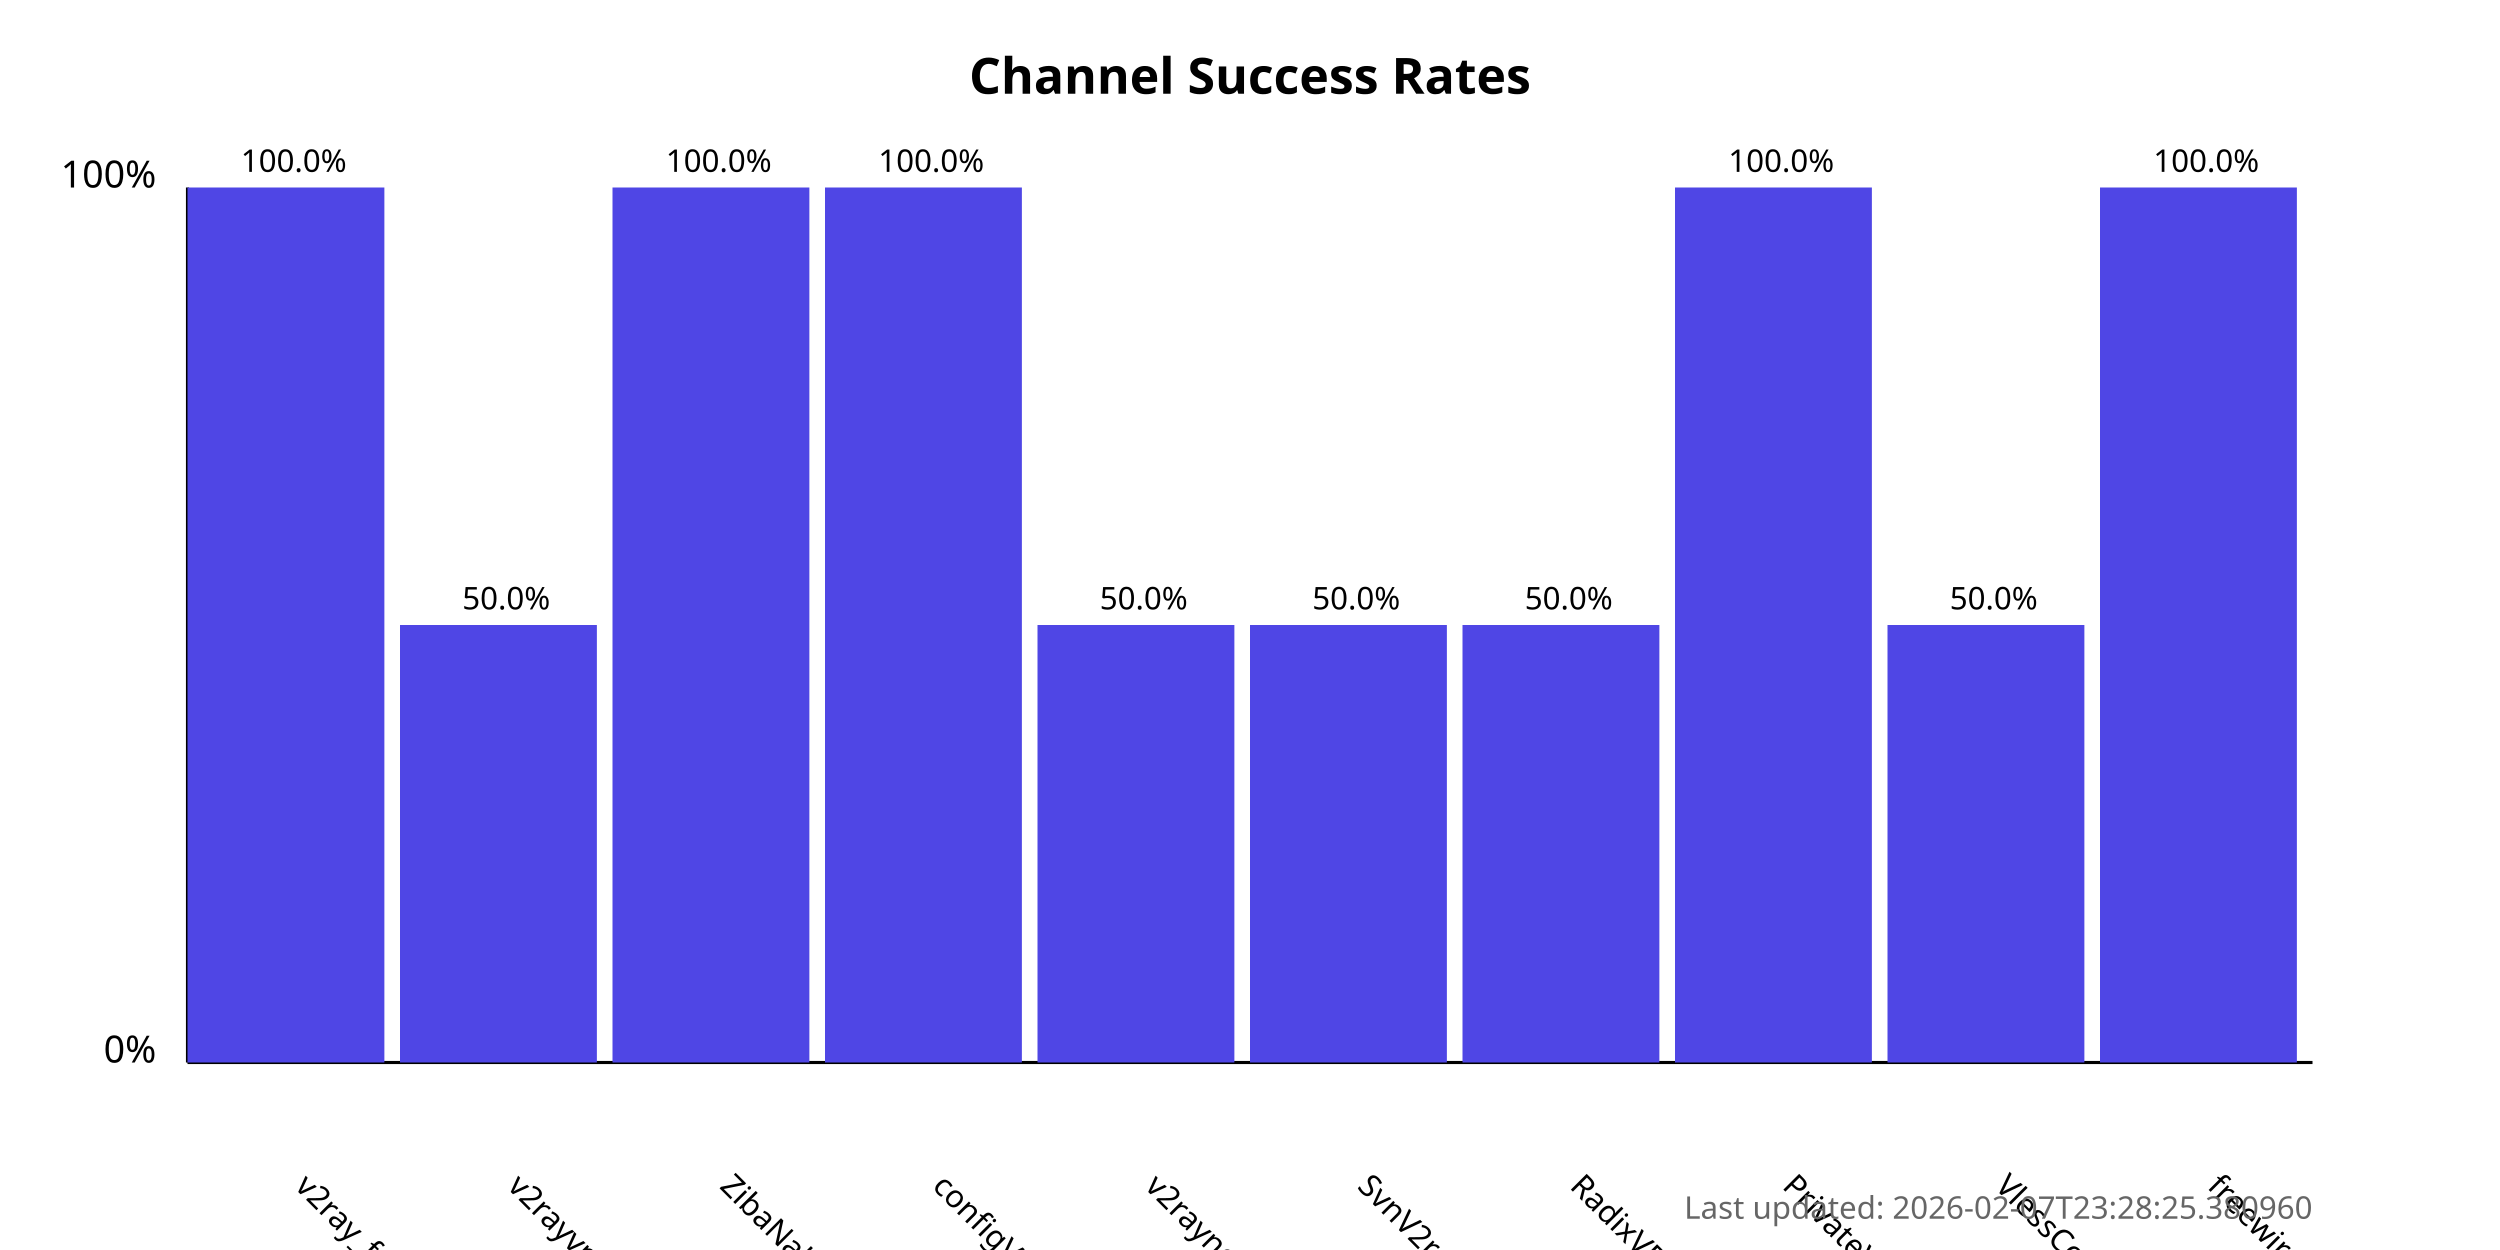
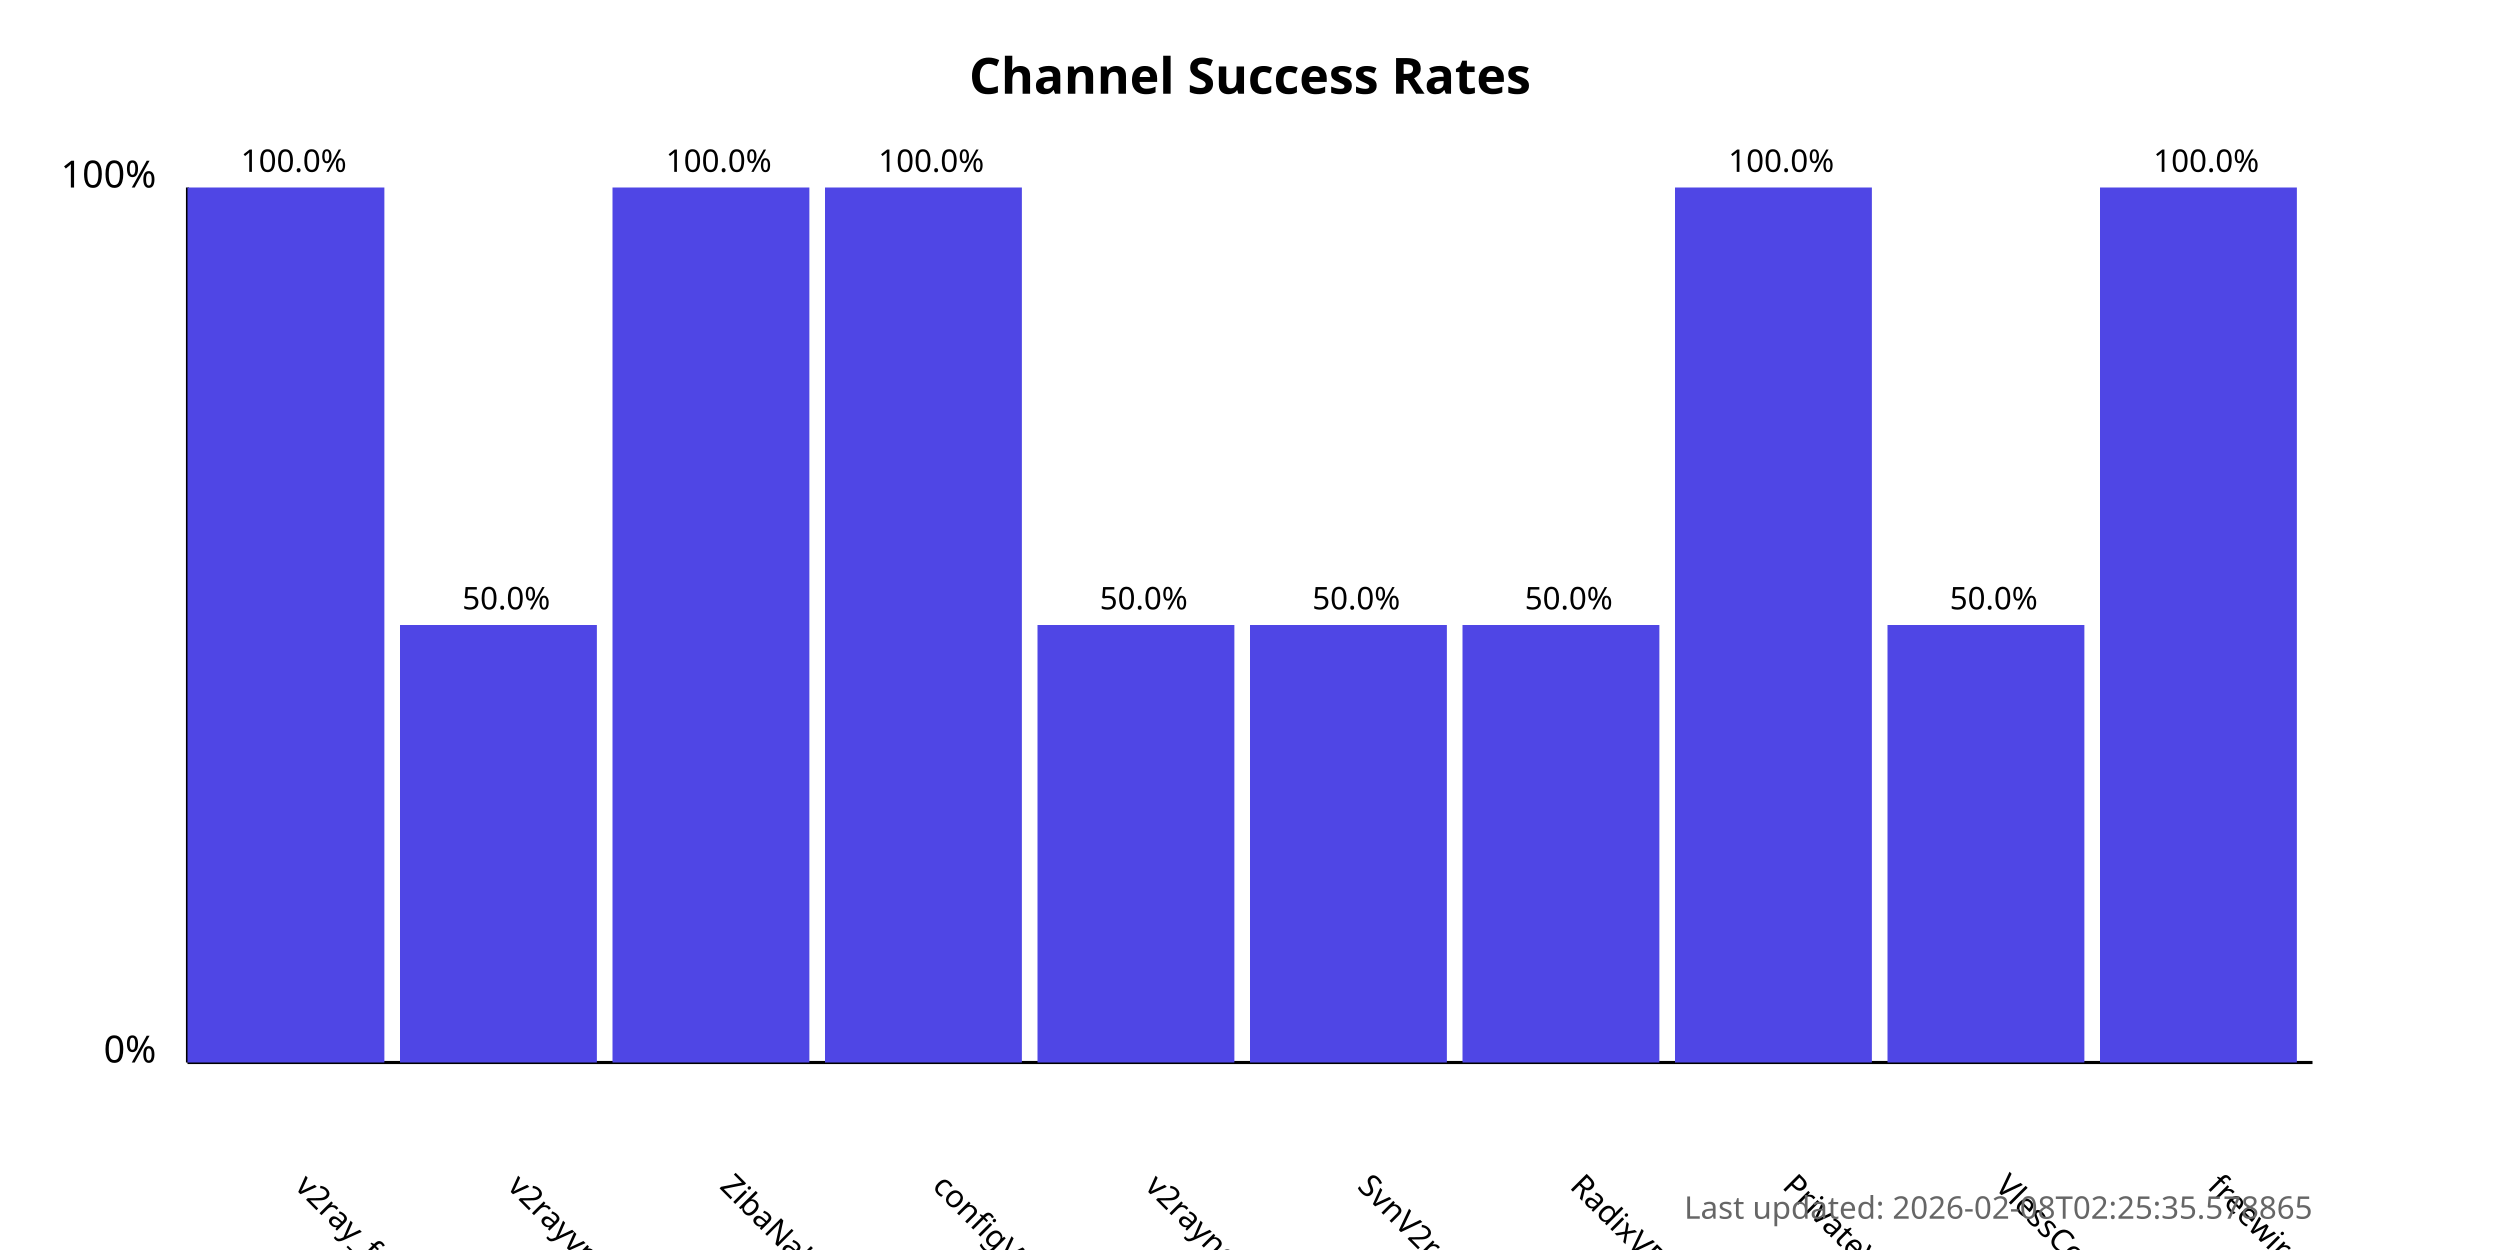
<svg xmlns="http://www.w3.org/2000/svg" width="800" height="400">
  <style>
            .chart-title { font: bold 16px sans-serif; }
            .axis-label { font: 12px sans-serif; }
            .tick-label { font: 10px sans-serif; }
            .bar { fill: #4f46e5; }
            .bar:hover { fill: #6366f1; }
            .timestamp { font: 10px sans-serif; fill: #666; }
        </style>
  <text x="400.0" y="30" text-anchor="middle" class="chart-title">
            Channel Success Rates
        </text>
  <line x1="60" y1="340" x2="60" y2="60" stroke="black" stroke-width="1" />
  <line x1="60" y1="340" x2="740" y2="340" stroke="black" stroke-width="1" />
  <text x="50" y="340" text-anchor="end" class="axis-label">0%</text>
  <text x="50" y="60" text-anchor="end" class="axis-label">100%</text>
  <g>
    <rect x="60" y="60.0" width="63.0" height="280.0" class="bar" />
    <text x="94.0" y="380" transform="rotate(45, 94.0, 380)" text-anchor="start" class="tick-label">
                v2ray_free_conf
            </text>
    <text x="94.0" y="55.0" text-anchor="middle" class="tick-label">
                100.0%
            </text>
  </g>
  <g>
    <rect x="128.0" y="200.0" width="63.0" height="140.0" class="bar" />
    <text x="162.0" y="380" transform="rotate(45, 162.0, 380)" text-anchor="start" class="tick-label">
                v2rayvpno
            </text>
    <text x="162.0" y="195.0" text-anchor="middle" class="tick-label">
                50.0%
            </text>
  </g>
  <g>
    <rect x="196.0" y="60.0" width="63.0" height="280.0" class="bar" />
    <text x="230.0" y="380" transform="rotate(45, 230.0, 380)" text-anchor="start" class="tick-label">
                ZibaNabz
            </text>
    <text x="230.0" y="55.0" text-anchor="middle" class="tick-label">
                100.0%
            </text>
  </g>
  <g>
    <rect x="264.0" y="60.0" width="63.0" height="280.0" class="bar" />
    <text x="298.0" y="380" transform="rotate(45, 298.0, 380)" text-anchor="start" class="tick-label">
                configV2rayForFree
            </text>
    <text x="298.0" y="55.0" text-anchor="middle" class="tick-label">
                100.0%
            </text>
  </g>
  <g>
    <rect x="332.0" y="200.0" width="63.0" height="140.0" class="bar" />
    <text x="366.0" y="380" transform="rotate(45, 366.0, 380)" text-anchor="start" class="tick-label">
                v2rayngvpn
            </text>
    <text x="366.0" y="195.0" text-anchor="middle" class="tick-label">
                50.0%
            </text>
  </g>
  <g>
    <rect x="400.0" y="200.0" width="63.0" height="140.0" class="bar" />
    <text x="434.0" y="380" transform="rotate(45, 434.0, 380)" text-anchor="start" class="tick-label">
                SvnV2ray
            </text>
    <text x="434.0" y="195.0" text-anchor="middle" class="tick-label">
                50.0%
            </text>
  </g>
  <g>
    <rect x="468.0" y="200.0" width="63.0" height="140.0" class="bar" />
    <text x="502.0" y="380" transform="rotate(45, 502.0, 380)" text-anchor="start" class="tick-label">
                RadixVPN
            </text>
    <text x="502.0" y="195.0" text-anchor="middle" class="tick-label">
                50.0%
            </text>
  </g>
  <g>
    <rect x="536.0" y="60.0" width="63.0" height="280.0" class="bar" />
    <text x="570.0" y="380" transform="rotate(45, 570.0, 380)" text-anchor="start" class="tick-label">
                PrivateVPNs
            </text>
    <text x="570.0" y="55.0" text-anchor="middle" class="tick-label">
                100.0%
            </text>
  </g>
  <g>
    <rect x="604.0" y="200.0" width="63.0" height="140.0" class="bar" />
    <text x="638.0" y="380" transform="rotate(45, 638.0, 380)" text-anchor="start" class="tick-label">
                VlessConfig
            </text>
    <text x="638.0" y="195.0" text-anchor="middle" class="tick-label">
                50.0%
            </text>
  </g>
  <g>
    <rect x="672.0" y="60.0" width="63.0" height="280.0" class="bar" />
    <text x="706.0" y="380" transform="rotate(45, 706.0, 380)" text-anchor="start" class="tick-label">
                freewireguard
            </text>
    <text x="706.0" y="55.0" text-anchor="middle" class="tick-label">
                100.0%
            </text>
  </g>
  <text x="740" y="390" text-anchor="end" class="timestamp">
-             Last updated: 2026-02-07T23:28:25.380960
+             Last updated: 2026-02-08T02:25:35.578865
        </text>
</svg>
